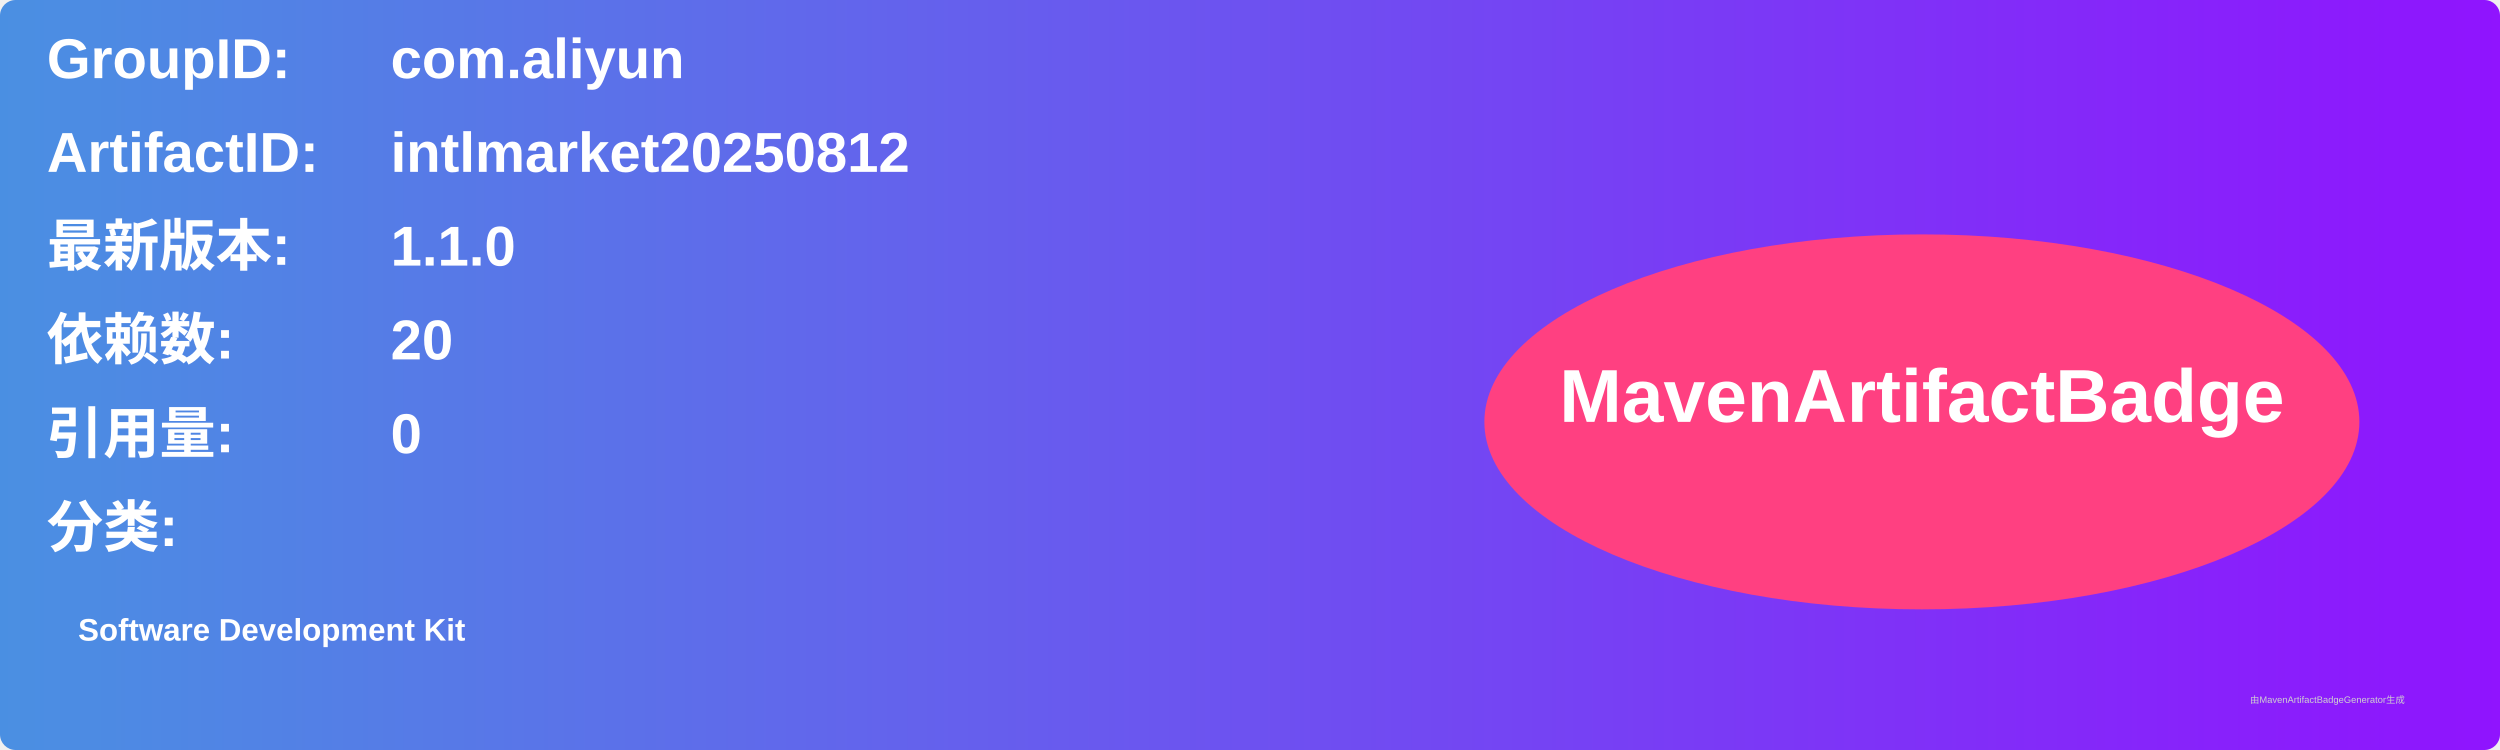
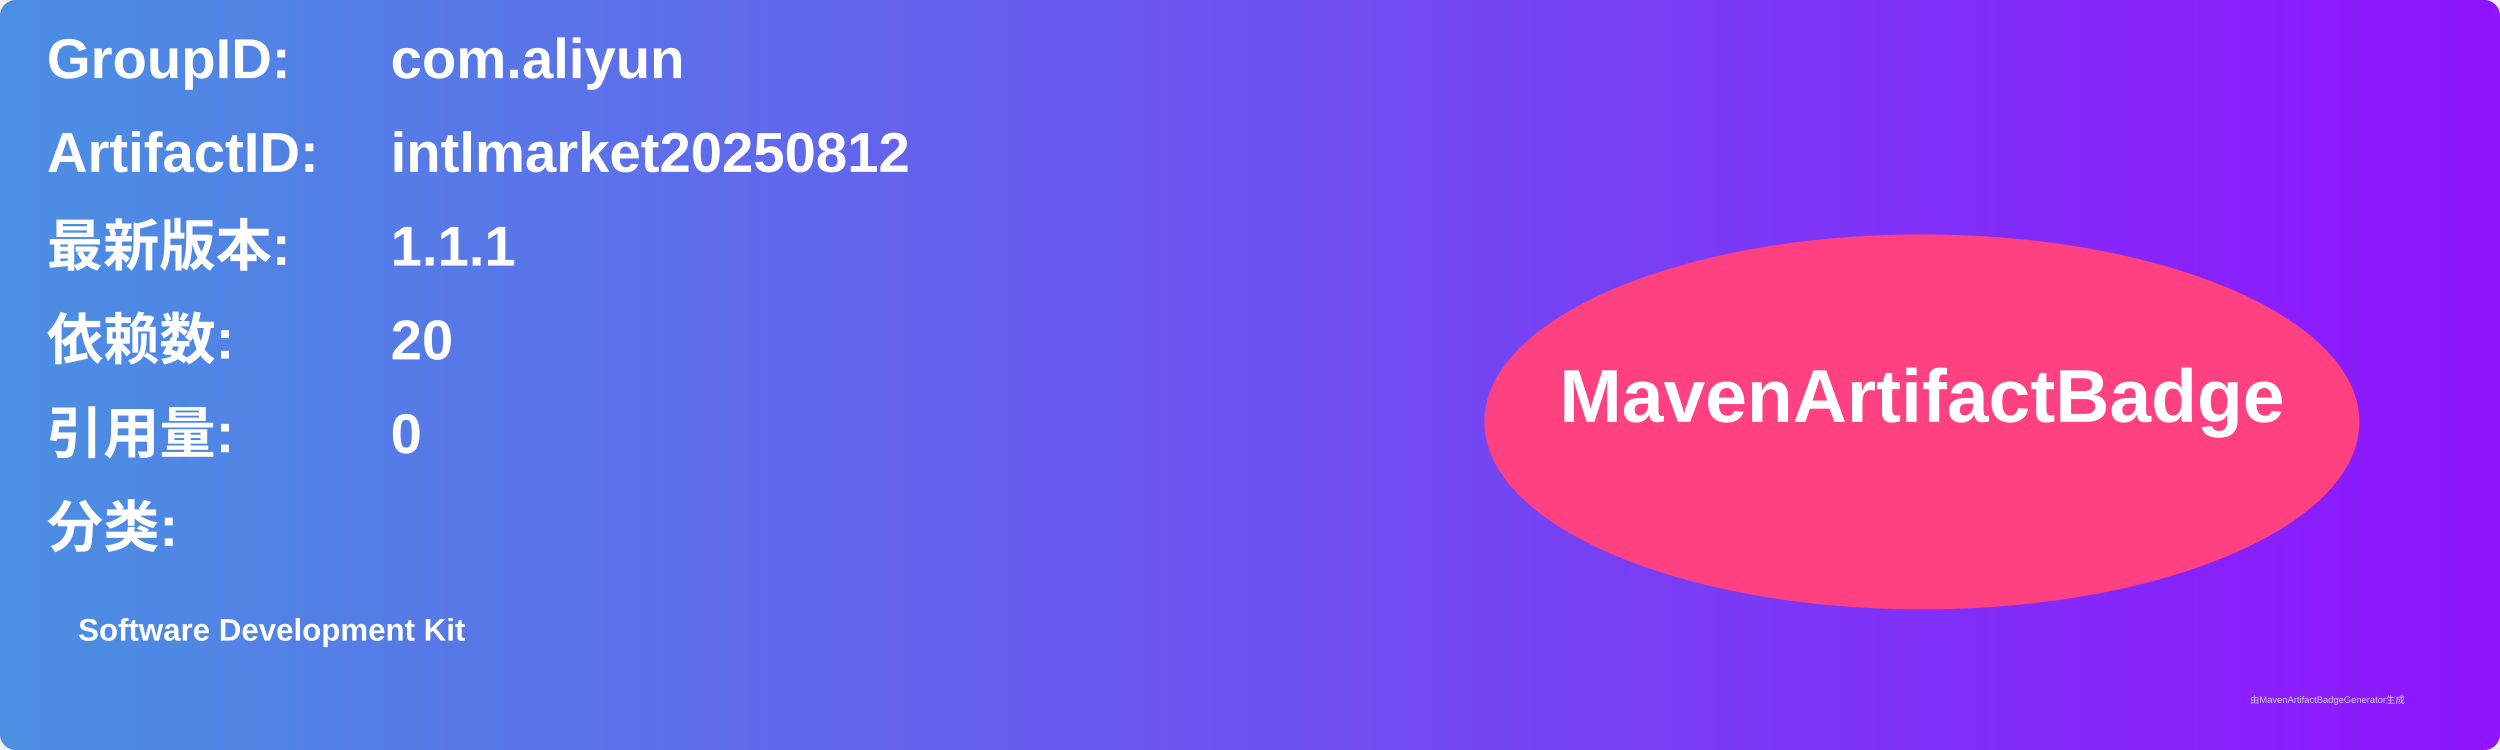
<svg xmlns="http://www.w3.org/2000/svg" width="800" height="240" viewBox="0 0 800 240">
  <linearGradient id="grad" x1="0%" y1="0%" x2="100%" y2="0%">
    <stop offset="0%" stop-color="#4a90e2" />
    <stop offset="100%" stop-color="#9013fe" />
  </linearGradient>
  <rect width="100%" height="100%" rx="5" ry="5" fill="url(#grad)" />
  <g transform="translate(15, 15)">
    <text x="0" y="10" font-family="Arial" font-size="18" fill="white" font-weight="bold" width="260">GroupID:</text>
    <text x="110" y="10" font-family="Arial" font-size="18" fill="white" font-weight="bold" width="460">com.aliyun</text>
    <text x="0" y="40" font-family="Arial" font-size="18" fill="white" font-weight="bold" width="260">ArtifactID:</text>
    <text x="110" y="40" font-family="Arial" font-size="18" fill="white" font-weight="bold" width="460">intlmarket20250812</text>
    <text x="0" y="70" font-family="Arial" font-size="18" fill="white" font-weight="bold">最新版本:</text>
    <text x="110" y="70" font-family="Arial" font-size="18" fill="white" font-weight="bold">
-       <tspan font-weight="bold">1.1.0</tspan>
+       <tspan font-weight="bold">1.1.1</tspan>
    </text>
    <text x="0" y="100" font-family="Arial" font-size="18" fill="white" font-weight="bold">依赖数: </text>
    <text x="110" y="100" font-family="Arial" font-size="18" fill="white">
      <tspan font-weight="bold">20</tspan>
    </text>
    <text x="0" y="130" font-family="Arial" font-size="18" fill="white" font-weight="bold">引用量: </text>
    <text x="110" y="130" font-family="Arial" font-size="18" fill="white">
      <tspan font-weight="bold">0</tspan>
    </text>
    <text x="0" y="160" font-family="Arial" font-size="18" fill="white" font-weight="bold">分类:</text>
    <text x="10" y="190" font-family="Arial" font-size="10" fill="white">
      <tspan font-weight="bold">Software Development Kit</tspan>
    </text>
    <ellipse cx="600" cy="120" rx="140" ry="60" fill="#ff4081" />
    <text x="600" y="120" text-anchor="middle" font-family="Arial" font-size="24" fill="white" font-weight="bold">MavenArtifactBadge</text>
  </g>
  <text x="720" y="225" font-family="Arial" font-size="3" fill="#d0d0d0">由MavenArtifactBadgeGenerator生成</text>
</svg>
